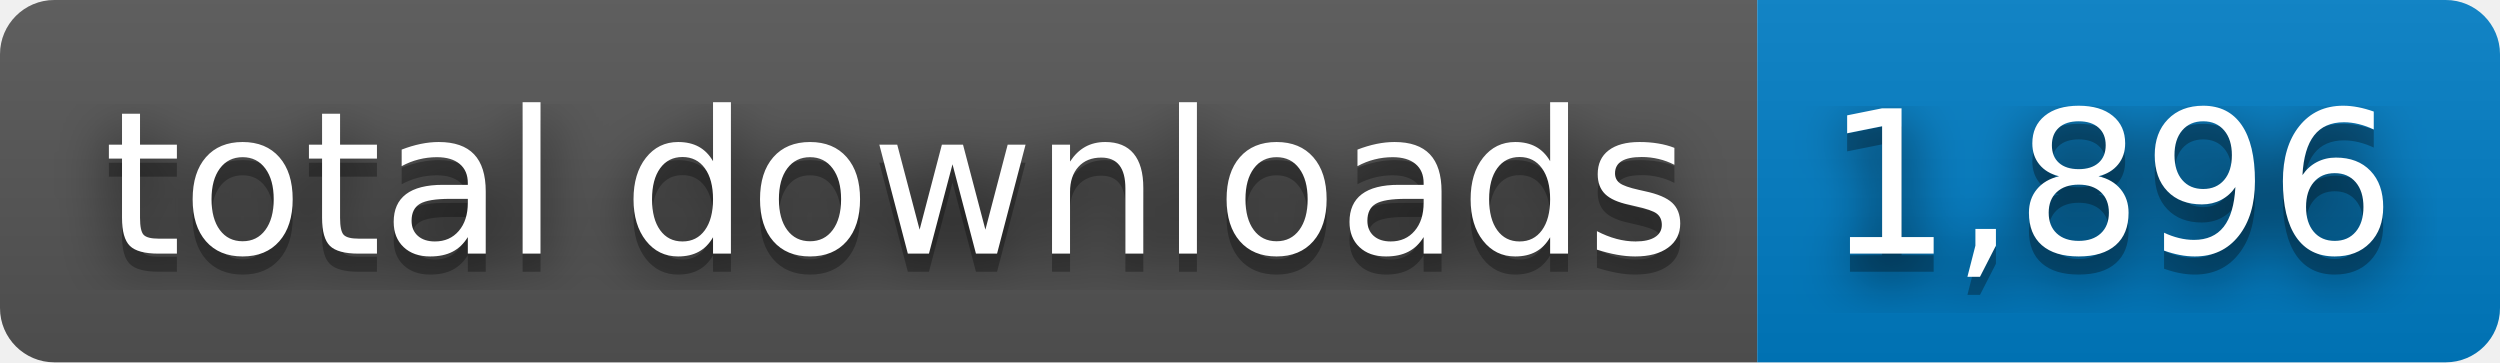
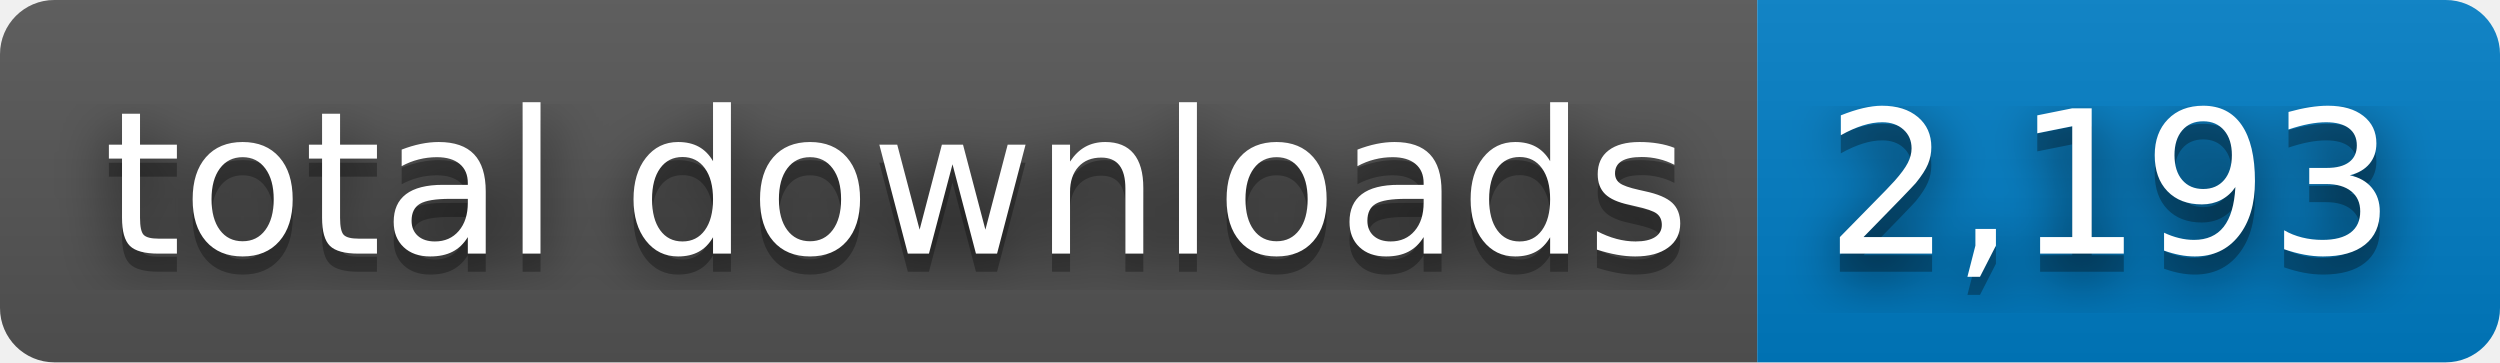
- <svg xmlns="http://www.w3.org/2000/svg" width="138" height="20" role="img" aria-label="total downloads: 1,896">
+ <svg xmlns="http://www.w3.org/2000/svg" width="138" height="20" role="img" aria-label="total downloads: 2,193">
  <filter id="blur">
    <feGaussianBlur stdDeviation="16" />
  </filter>
  <linearGradient id="s" x2="0" y2="100%">
    <stop offset="0" stop-color="#bbb" stop-opacity=".1" />
    <stop offset="1" stop-opacity=".1" />
  </linearGradient>
  <clipPath id="r">
    <rect width="138" height="20" rx="3" />
  </clipPath>
  <g clip-path="url(#r)">
    <rect width="97" height="20" fill="#555" />
    <rect x="97" width="41" height="20" fill="#007ec6" />
    <rect width="138" height="20" fill="url(#s)" />
  </g>
  <g fill="#fff" text-anchor="middle" font-family="Verdana,Geneva,DejaVu Sans,sans-serif" text-rendering="geometricPrecision" font-size="110">
    <g transform="scale(.1)">
      <g aria-hidden="true" fill="#010101">
        <text x="495" y="150" fill-opacity=".8" filter="url(#blur)" textLength="870">total downloads</text>
        <text x="495" y="150" fill-opacity=".3" textLength="870">total downloads</text>
      </g>
      <text x="495" y="140" textLength="870">total downloads</text>
    </g>
    <g transform="scale(.1)">
      <g aria-hidden="true" fill="#010101">
-         <text x="1165" y="150" fill-opacity=".8" filter="url(#blur)" textLength="310">1,896</text>
-         <text x="1165" y="150" fill-opacity=".3" textLength="310">1,896</text>
+         <text x="1165" y="150" fill-opacity=".8" filter="url(#blur)" textLength="310">2,193</text>
+         <text x="1165" y="150" fill-opacity=".3" textLength="310">2,193</text>
      </g>
-       <text x="1165" y="140" textLength="310">1,896</text>
+       <text x="1165" y="140" textLength="310">2,193</text>
    </g>
  </g>
</svg>
